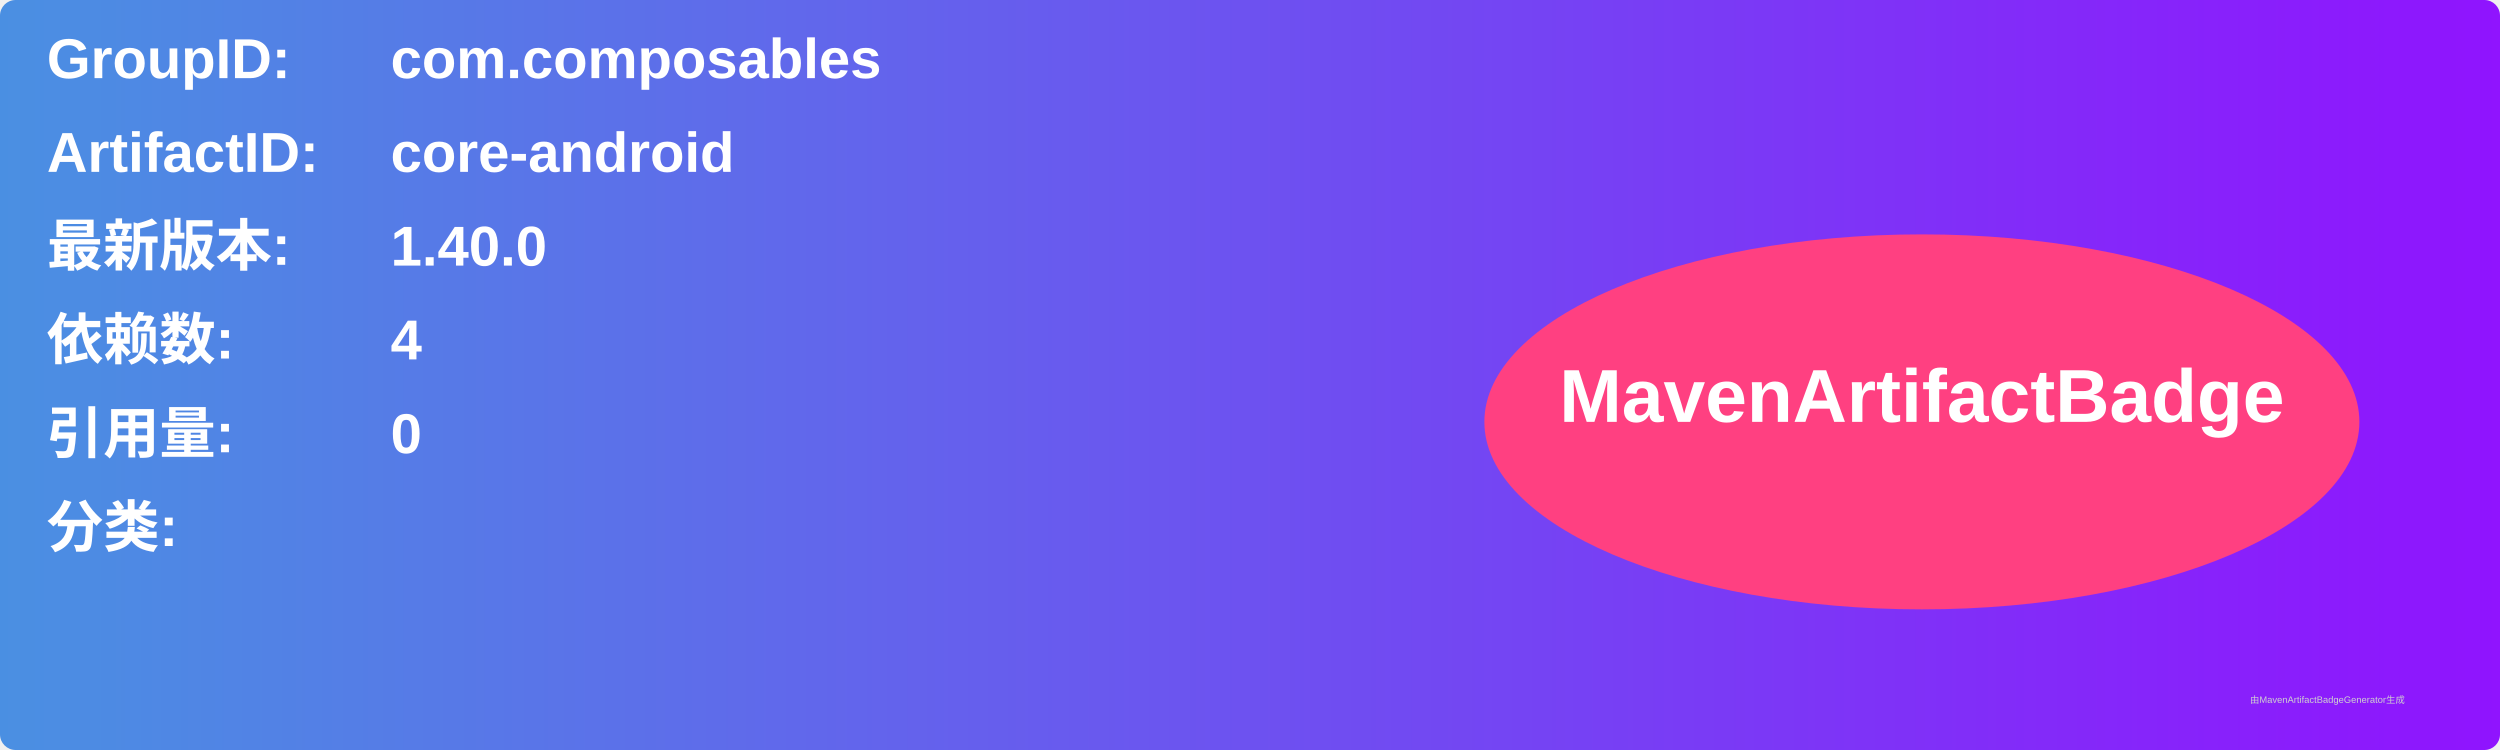
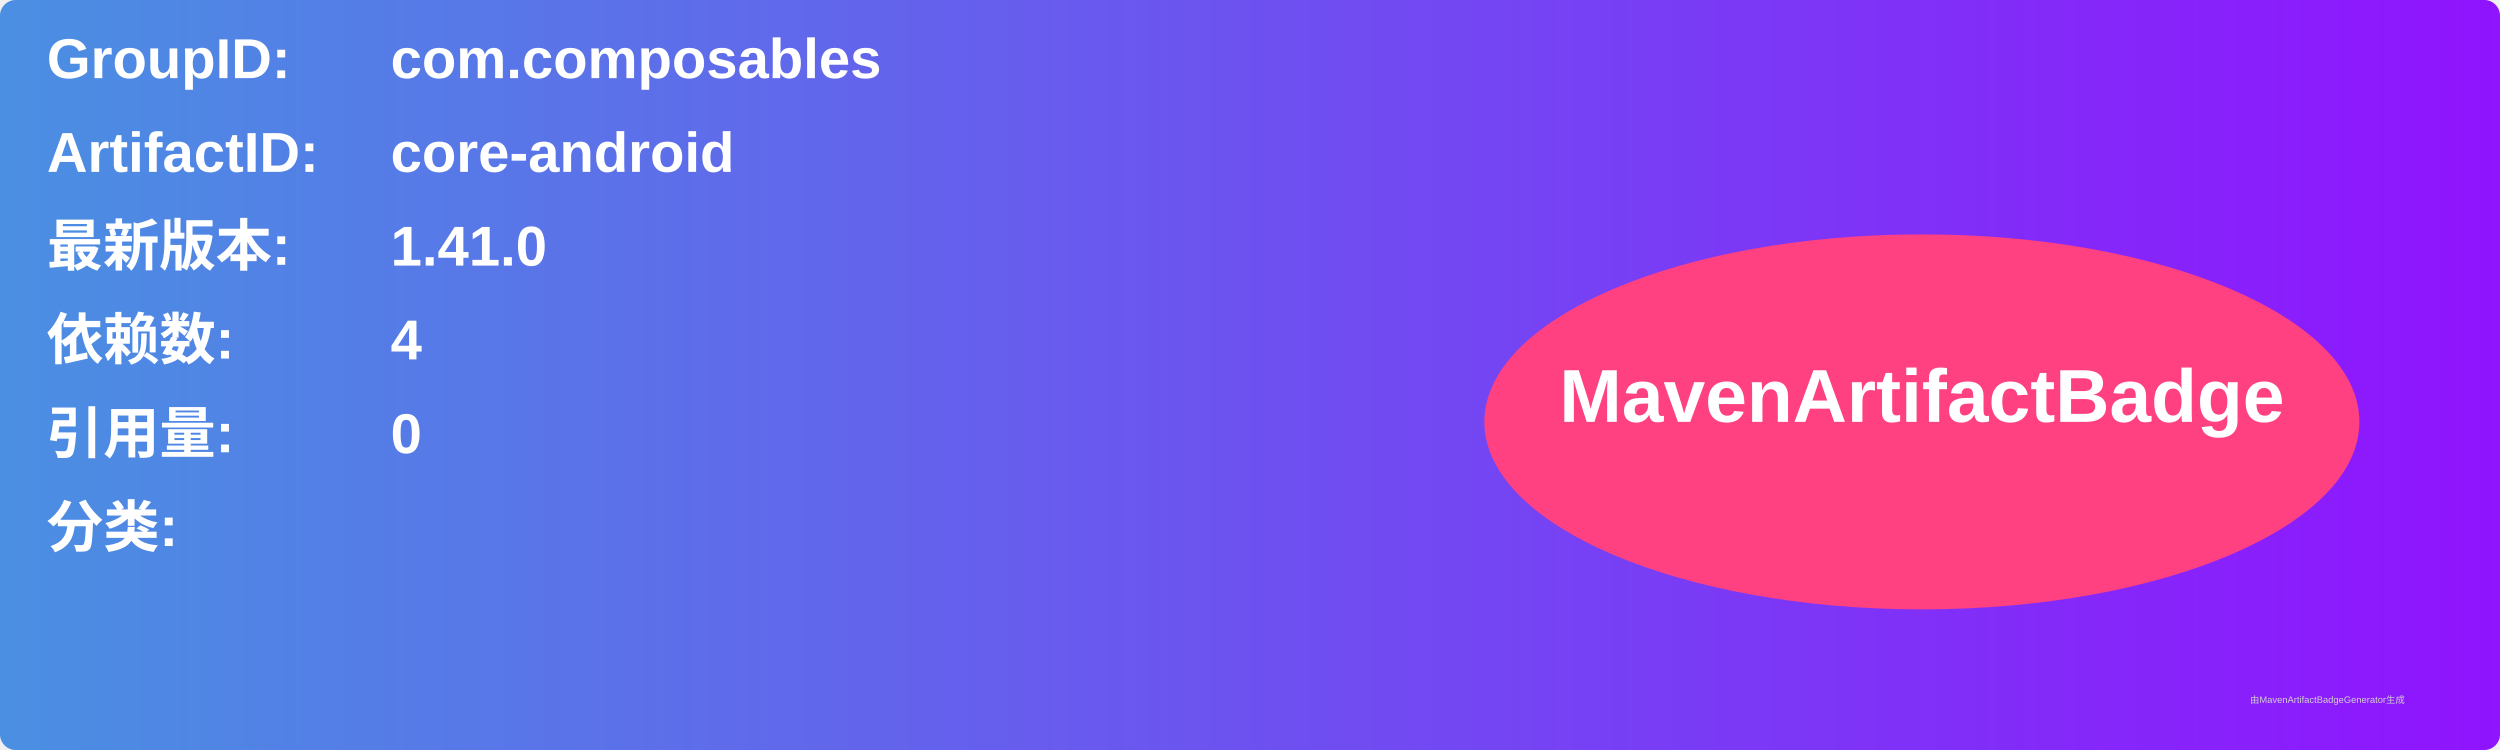
<svg xmlns="http://www.w3.org/2000/svg" width="800" height="240" viewBox="0 0 800 240">
  <linearGradient id="grad" x1="0%" y1="0%" x2="100%" y2="0%">
    <stop offset="0%" stop-color="#4a90e2" />
    <stop offset="100%" stop-color="#9013fe" />
  </linearGradient>
  <rect width="100%" height="100%" rx="5" ry="5" fill="url(#grad)" />
  <g transform="translate(15, 15)">
    <text x="0" y="10" font-family="Arial" font-size="18" fill="white" font-weight="bold" width="260">GroupID:</text>
    <text x="110" y="10" font-family="Arial" font-size="18" fill="white" font-weight="bold" width="460">com.composables</text>
    <text x="0" y="40" font-family="Arial" font-size="18" fill="white" font-weight="bold" width="260">ArtifactID:</text>
    <text x="110" y="40" font-family="Arial" font-size="18" fill="white" font-weight="bold" width="460">core-android</text>
    <text x="0" y="70" font-family="Arial" font-size="18" fill="white" font-weight="bold">最新版本:</text>
    <text x="110" y="70" font-family="Arial" font-size="18" fill="white" font-weight="bold">
-       <tspan font-weight="bold">1.40.0</tspan>
+       <tspan font-weight="bold">1.41.0</tspan>
    </text>
    <text x="0" y="100" font-family="Arial" font-size="18" fill="white" font-weight="bold">依赖数: </text>
    <text x="110" y="100" font-family="Arial" font-size="18" fill="white">
      <tspan font-weight="bold">4</tspan>
    </text>
    <text x="0" y="130" font-family="Arial" font-size="18" fill="white" font-weight="bold">引用量: </text>
    <text x="110" y="130" font-family="Arial" font-size="18" fill="white">
      <tspan font-weight="bold">0</tspan>
    </text>
    <text x="0" y="160" font-family="Arial" font-size="18" fill="white" font-weight="bold">分类:</text>
    <text x="10" y="190" font-family="Arial" font-size="10" fill="white">
      <tspan font-weight="bold" />
    </text>
    <ellipse cx="600" cy="120" rx="140" ry="60" fill="#ff4081" />
    <text x="600" y="120" text-anchor="middle" font-family="Arial" font-size="24" fill="white" font-weight="bold">MavenArtifactBadge</text>
  </g>
  <text x="720" y="225" font-family="Arial" font-size="3" fill="#d0d0d0">由MavenArtifactBadgeGenerator生成</text>
</svg>
